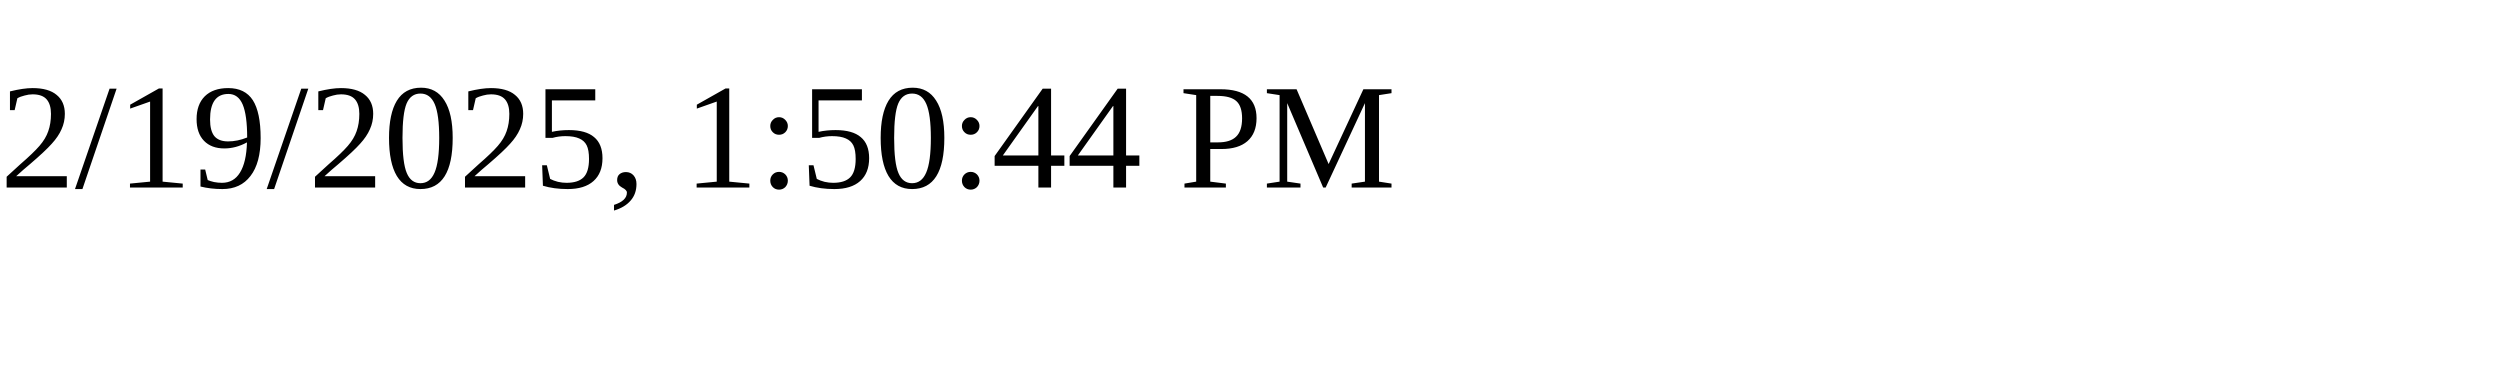
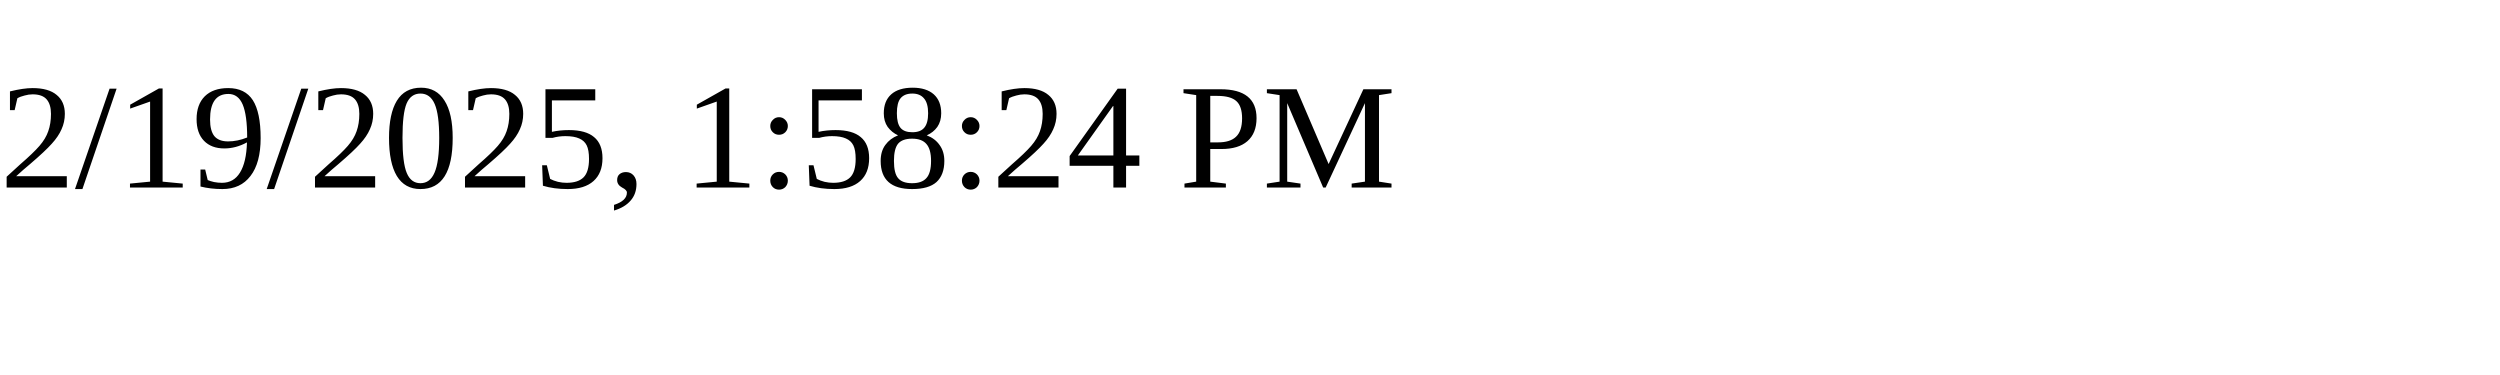
<svg xmlns="http://www.w3.org/2000/svg" height="30" width="200">
-   <text x="0" y="15">2/19/2025, 1:50:44 PM</text>
+   <text x="0" y="15">2/19/2025, 1:58:24 PM</text>
</svg>
